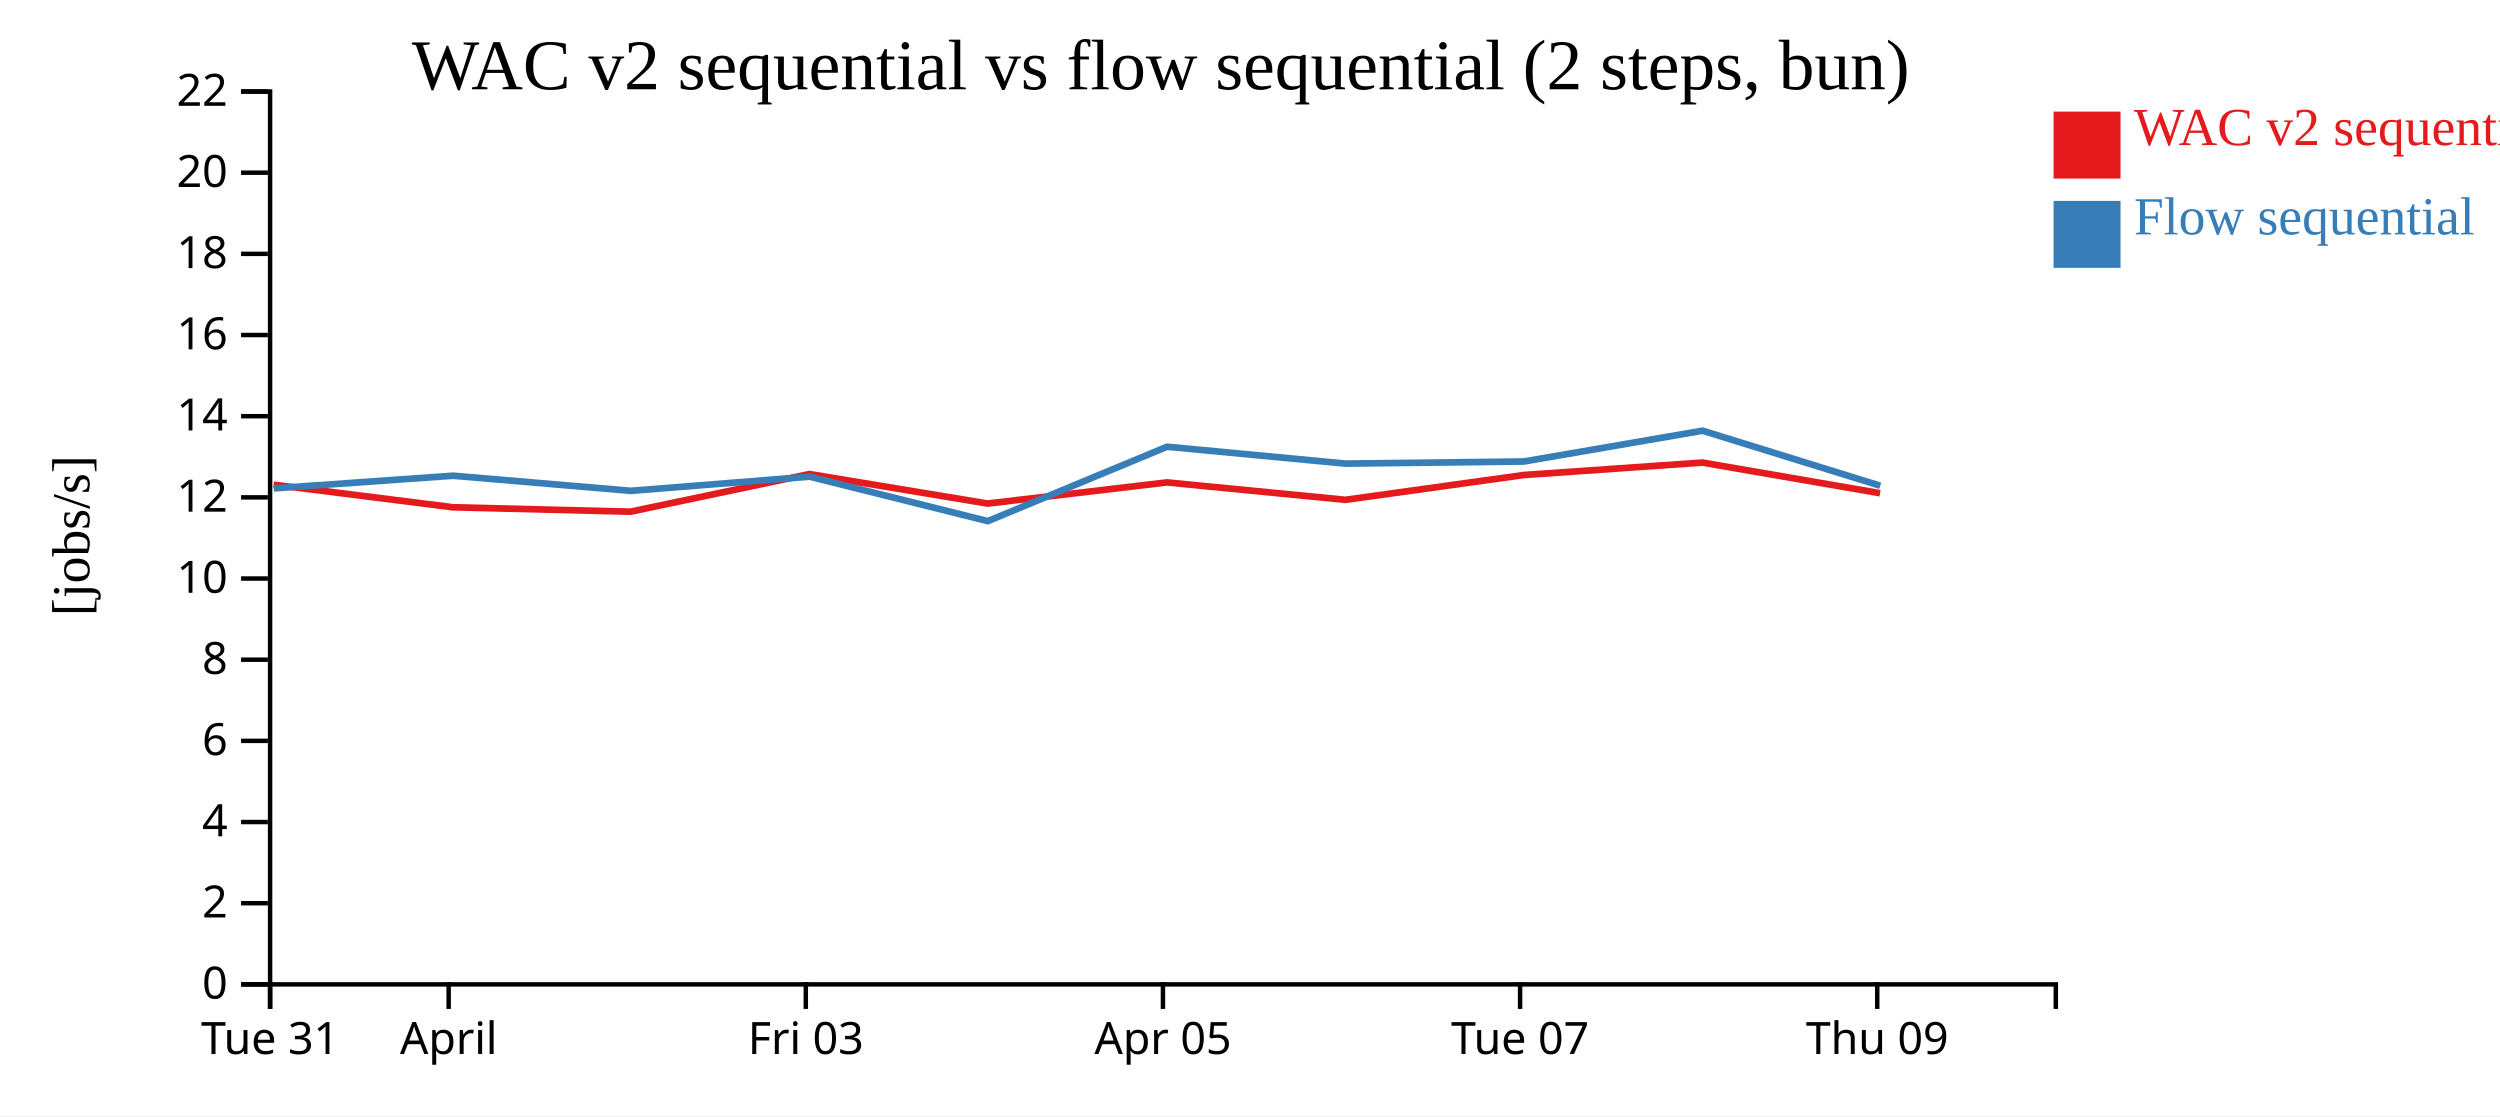
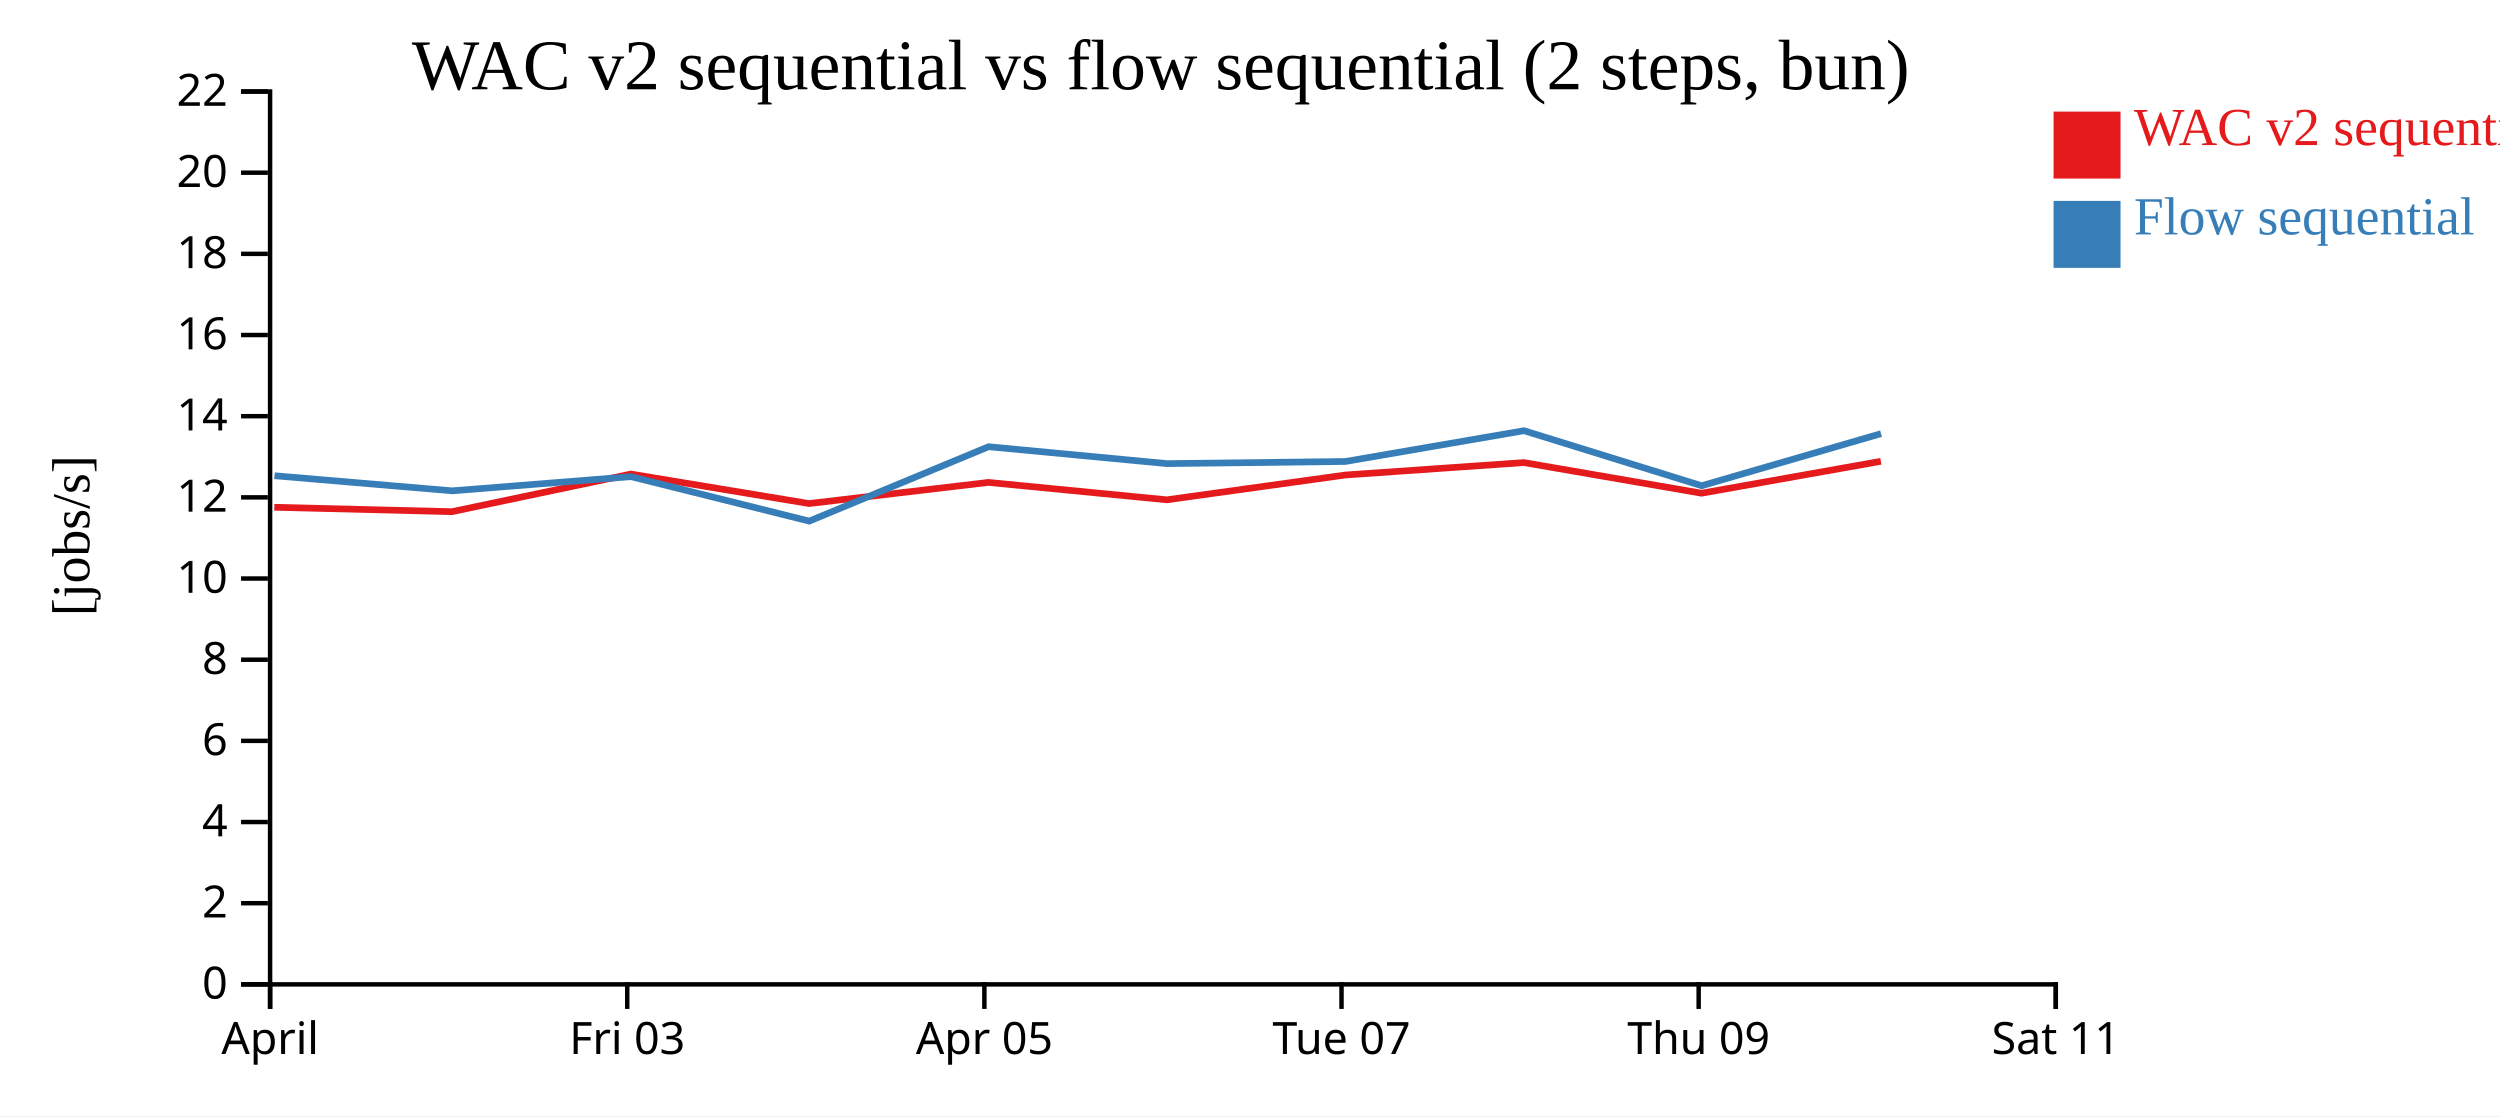
<svg xmlns="http://www.w3.org/2000/svg" width="560" height="250">
  <rect width="100%" height="100%" fill="white" />
  <g transform="translate(60,20)">
    <g transform="translate(0,200)" fill="none" font-size="10" font-family="sans-serif" text-anchor="middle">
      <path class="domain" stroke="currentColor" d="M0.5,6V0.5H400.5V6" />
      <g class="tick" opacity="1" transform="translate(0.5,0)">
        <line stroke="currentColor" y2="6" />
-         <text fill="currentColor" y="9" dy="0.71em">Tue 31</text>
-       </g>
-       <g class="tick" opacity="1" transform="translate(40.5,0)">
-         <line stroke="currentColor" y2="6" />
        <text fill="currentColor" y="9" dy="0.71em">April</text>
      </g>
-       <g class="tick" opacity="1" transform="translate(120.5,0)">
+       <g class="tick" opacity="1" transform="translate(80.5,0)">
        <line stroke="currentColor" y2="6" />
        <text fill="currentColor" y="9" dy="0.71em">Fri 03</text>
      </g>
-       <g class="tick" opacity="1" transform="translate(200.5,0)">
+       <g class="tick" opacity="1" transform="translate(160.5,0)">
        <line stroke="currentColor" y2="6" />
        <text fill="currentColor" y="9" dy="0.71em">Apr 05</text>
      </g>
-       <g class="tick" opacity="1" transform="translate(280.5,0)">
+       <g class="tick" opacity="1" transform="translate(240.5,0)">
        <line stroke="currentColor" y2="6" />
        <text fill="currentColor" y="9" dy="0.71em">Tue 07</text>
      </g>
-       <g class="tick" opacity="1" transform="translate(360.5,0)">
+       <g class="tick" opacity="1" transform="translate(320.5,0)">
        <line stroke="currentColor" y2="6" />
        <text fill="currentColor" y="9" dy="0.71em">Thu 09</text>
+       </g>
+       <g class="tick" opacity="1" transform="translate(400.5,0)">
+         <line stroke="currentColor" y2="6" />
+         <text fill="currentColor" y="9" dy="0.71em">Sat 11</text>
      </g>
    </g>
    <g fill="none" font-size="10" font-family="sans-serif" text-anchor="end">
      <path class="domain" stroke="currentColor" d="M-6,200.5H0.5V0.5H-6" />
      <g class="tick" opacity="1" transform="translate(0,200.5)">
        <line stroke="currentColor" x2="-6" />
        <text fill="currentColor" x="-9" dy="0.32em">0</text>
      </g>
      <g class="tick" opacity="1" transform="translate(0,182.3182)">
        <line stroke="currentColor" x2="-6" />
        <text fill="currentColor" x="-9" dy="0.32em">2</text>
      </g>
      <g class="tick" opacity="1" transform="translate(0,164.1364)">
        <line stroke="currentColor" x2="-6" />
        <text fill="currentColor" x="-9" dy="0.32em">4</text>
      </g>
      <g class="tick" opacity="1" transform="translate(0,145.9545)">
        <line stroke="currentColor" x2="-6" />
        <text fill="currentColor" x="-9" dy="0.32em">6</text>
      </g>
      <g class="tick" opacity="1" transform="translate(0,127.7727)">
        <line stroke="currentColor" x2="-6" />
        <text fill="currentColor" x="-9" dy="0.32em">8</text>
      </g>
      <g class="tick" opacity="1" transform="translate(0,109.5909)">
        <line stroke="currentColor" x2="-6" />
        <text fill="currentColor" x="-9" dy="0.32em">10</text>
      </g>
      <g class="tick" opacity="1" transform="translate(0,91.40909)">
        <line stroke="currentColor" x2="-6" />
        <text fill="currentColor" x="-9" dy="0.32em">12</text>
      </g>
      <g class="tick" opacity="1" transform="translate(0,73.22727)">
        <line stroke="currentColor" x2="-6" />
        <text fill="currentColor" x="-9" dy="0.32em">14</text>
      </g>
      <g class="tick" opacity="1" transform="translate(0,55.04545)">
        <line stroke="currentColor" x2="-6" />
        <text fill="currentColor" x="-9" dy="0.32em">16</text>
      </g>
      <g class="tick" opacity="1" transform="translate(0,36.86364)">
        <line stroke="currentColor" x2="-6" />
        <text fill="currentColor" x="-9" dy="0.32em">18</text>
      </g>
      <g class="tick" opacity="1" transform="translate(0,18.68182)">
        <line stroke="currentColor" x2="-6" />
        <text fill="currentColor" x="-9" dy="0.32em">20</text>
      </g>
      <g class="tick" opacity="1" transform="translate(0,0.5)">
        <line stroke="currentColor" x2="-6" />
        <text fill="currentColor" x="-9" dy="0.32em">22</text>
      </g>
    </g>
    <text text-anchor="middle" style="font-size: 12px" transform="rotate(-90)" y="-40" x="-100">[jobs/s]</text>
    <text text-anchor="middle" style="font-size: 16px" y="0" x="200">WAC v2 sequential vs flow sequential (2 steps, bun)</text>
-     <path class="line" fill="none" stroke="#e41a1c" stroke-width="1.5" d="M1.303,88.575L41.443,93.629L81.245,94.615L121.304,86.187L161.222,92.796L201.386,88.06L241.361,91.96L281.334,86.403L321.336,83.617L361.134,90.482" />
-     <path class="line" fill="none" stroke="#377eb8" stroke-width="1.5" d="M1.343,89.394L41.483,86.562L81.285,89.946L121.342,86.766L161.262,96.732L201.423,80.067L241.399,83.849L281.372,83.372L321.373,76.476L361.174,88.804" />
+     <path class="line" fill="none" stroke="#e41a1c" stroke-width="1.5" d="M1.443,93.629L41.245,94.615L81.304,86.187L121.222,92.796L161.386,88.06L201.361,91.96L241.334,86.403L281.336,83.617L321.134,90.482L361.313,83.33" />
+     <path class="line" fill="none" stroke="#377eb8" stroke-width="1.5" d="M1.483,86.562L41.285,89.946L81.342,86.766L121.262,96.732L161.423,80.067L201.399,83.849L241.372,83.372L281.373,76.476L321.174,88.804L361.349,77.137" />
    <rect class="dot" x="400" y="5" width="15" height="15" style="fill: #e41a1c;" />
    <rect class="dot" x="400" y="25" width="15" height="15" style="fill: #377eb8;" />
    <text class="label" x="418" y="12.5" style="fill: #e41a1c; alignment-baseline: middle;" text-anchor="left">WAC v2 sequential</text>
    <text class="label" x="418" y="32.5" style="fill: #377eb8; alignment-baseline: middle;" text-anchor="left">Flow sequential</text>
  </g>
</svg>
